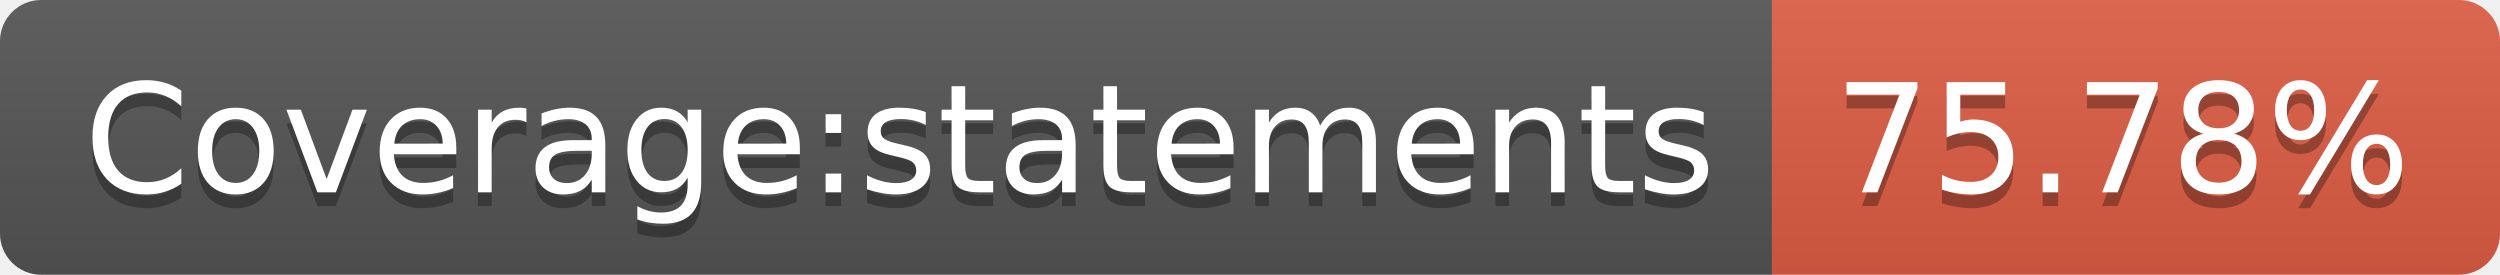
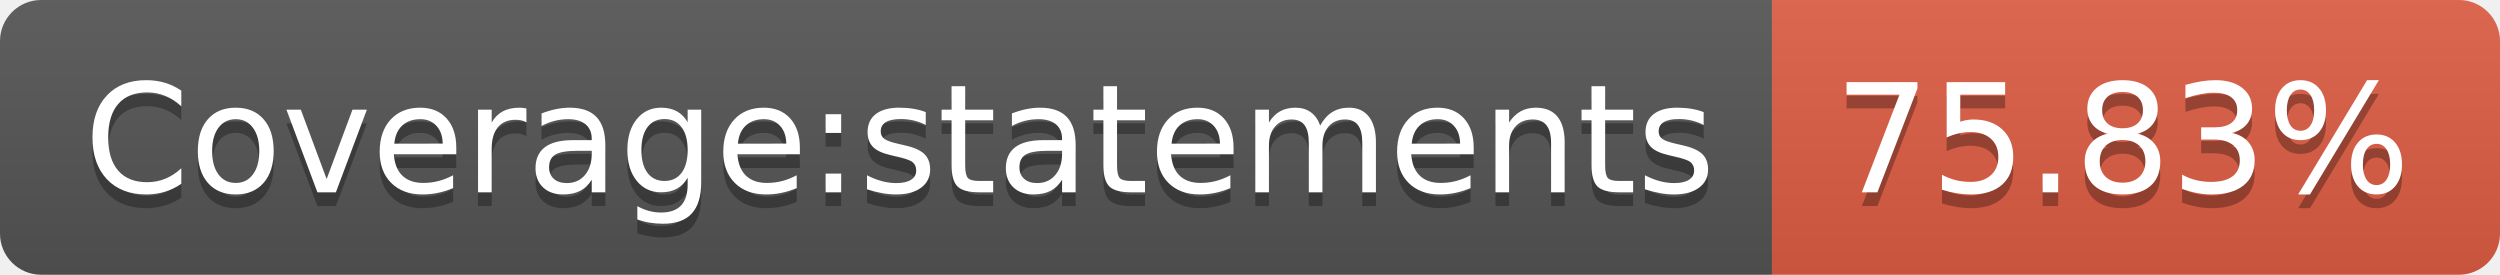
- <svg xmlns="http://www.w3.org/2000/svg" width="182" height="20" role="img" aria-label="Coverage:statements: 75.78%">
+ <svg xmlns="http://www.w3.org/2000/svg" width="182" height="20" role="img" aria-label="Coverage:statements: 75.83%">
  <linearGradient id="s" x2="0" y2="100%">
    <stop offset="0" stop-color="#bbb" stop-opacity=".1" />
    <stop offset="1" stop-opacity=".1" />
  </linearGradient>
  <clipPath id="r">
    <rect width="182" height="20" rx="3" fill="#fff" />
  </clipPath>
  <g clip-path="url(#r)">
    <rect width="129" height="20" fill="#555" />
    <rect x="129" width="53" height="20" fill="#e05d44" />
    <rect width="182" height="20" fill="url(#s)" />
  </g>
  <g fill="#fff" text-anchor="middle" font-family="Verdana,Geneva,DejaVu Sans,sans-serif" text-rendering="geometricPrecision" font-size="110">
    <text aria-hidden="true" x="655" y="150" fill="#010101" fill-opacity=".3" transform="scale(.1)" textLength="1190">Coverage:statements</text>
    <text x="655" y="140" transform="scale(.1)" fill="#fff" textLength="1190">Coverage:statements</text>
-     <text aria-hidden="true" x="1545" y="150" fill="#010101" fill-opacity=".3" transform="scale(.1)" textLength="430">75.78%</text>
-     <text x="1545" y="140" transform="scale(.1)" fill="#fff" textLength="430">75.78%</text>
+     <text aria-hidden="true" x="1545" y="150" fill="#010101" fill-opacity=".3" transform="scale(.1)" textLength="430">75.83%</text>
+     <text x="1545" y="140" transform="scale(.1)" fill="#fff" textLength="430">75.83%</text>
  </g>
</svg>
